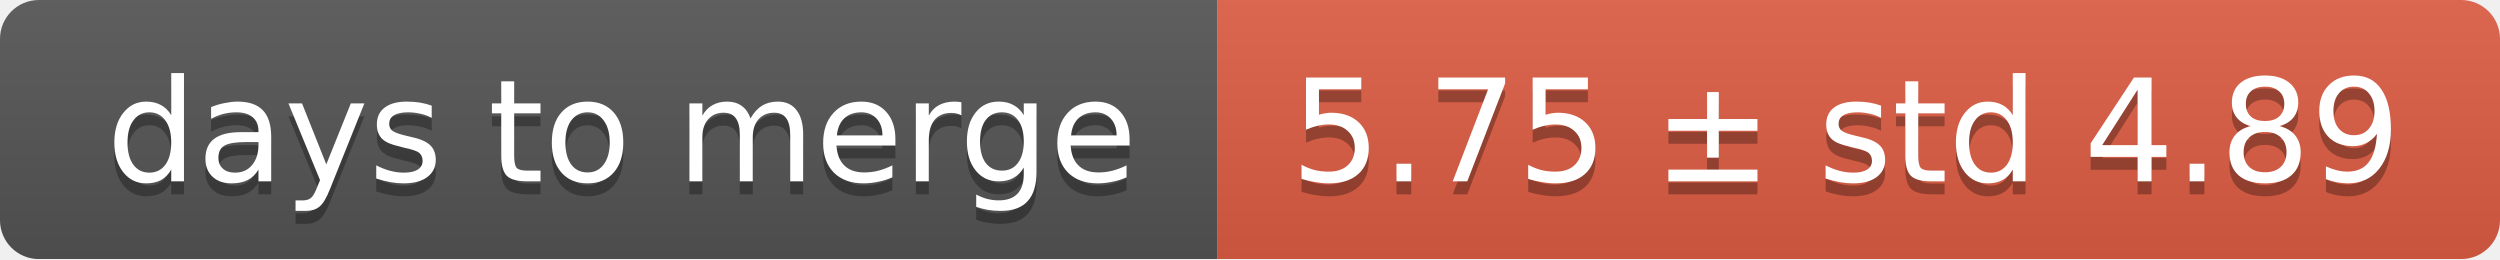
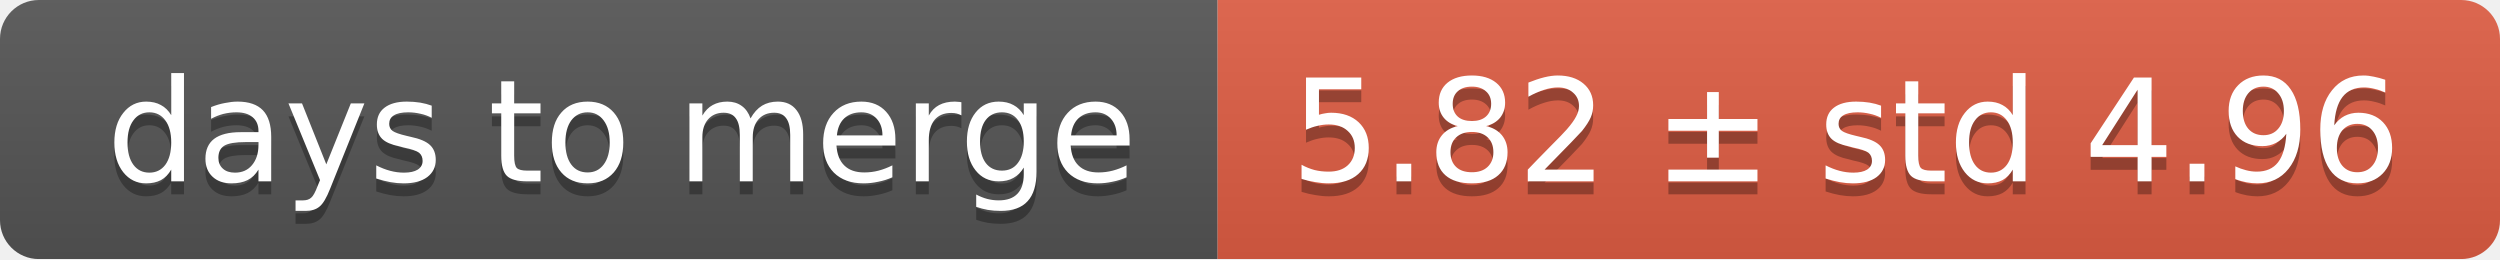
<svg xmlns="http://www.w3.org/2000/svg" width="193" height="20">
  <linearGradient id="smooth" x2="0" y2="100%">
    <stop offset="0" stop-color="#bbb" stop-opacity=".1" />
    <stop offset="1" stop-opacity=".1" />
  </linearGradient>
  <mask id="round">
    <rect width="193" height="20" rx="3" fill="#fff" />
  </mask>
  <g mask="url(#round)">
    <rect width="94" height="20" fill="#555" />
    <rect x="94" width="99" height="20" fill="#e05d44" />
    <rect width="193" height="20" fill="url(#smooth)" />
  </g>
  <g fill="#fff" text-anchor="middle" font-family="DejaVu Sans,Verdana,Geneva,sans-serif" font-size="11">
    <text x="48" y="15" fill="#010101" fill-opacity=".3">days to merge</text>
    <text x="48" y="14">days to merge</text>
-     <text x="142.5" y="15" fill="#010101" fill-opacity=".3">5.75 ± std 4.89</text>
-     <text x="142.5" y="14">5.75 ± std 4.89</text>
+     <text x="142.5" y="15" fill="#010101" fill-opacity=".3">5.82 ± std 4.96</text>
+     <text x="142.5" y="14">5.82 ± std 4.96</text>
  </g>
</svg>
